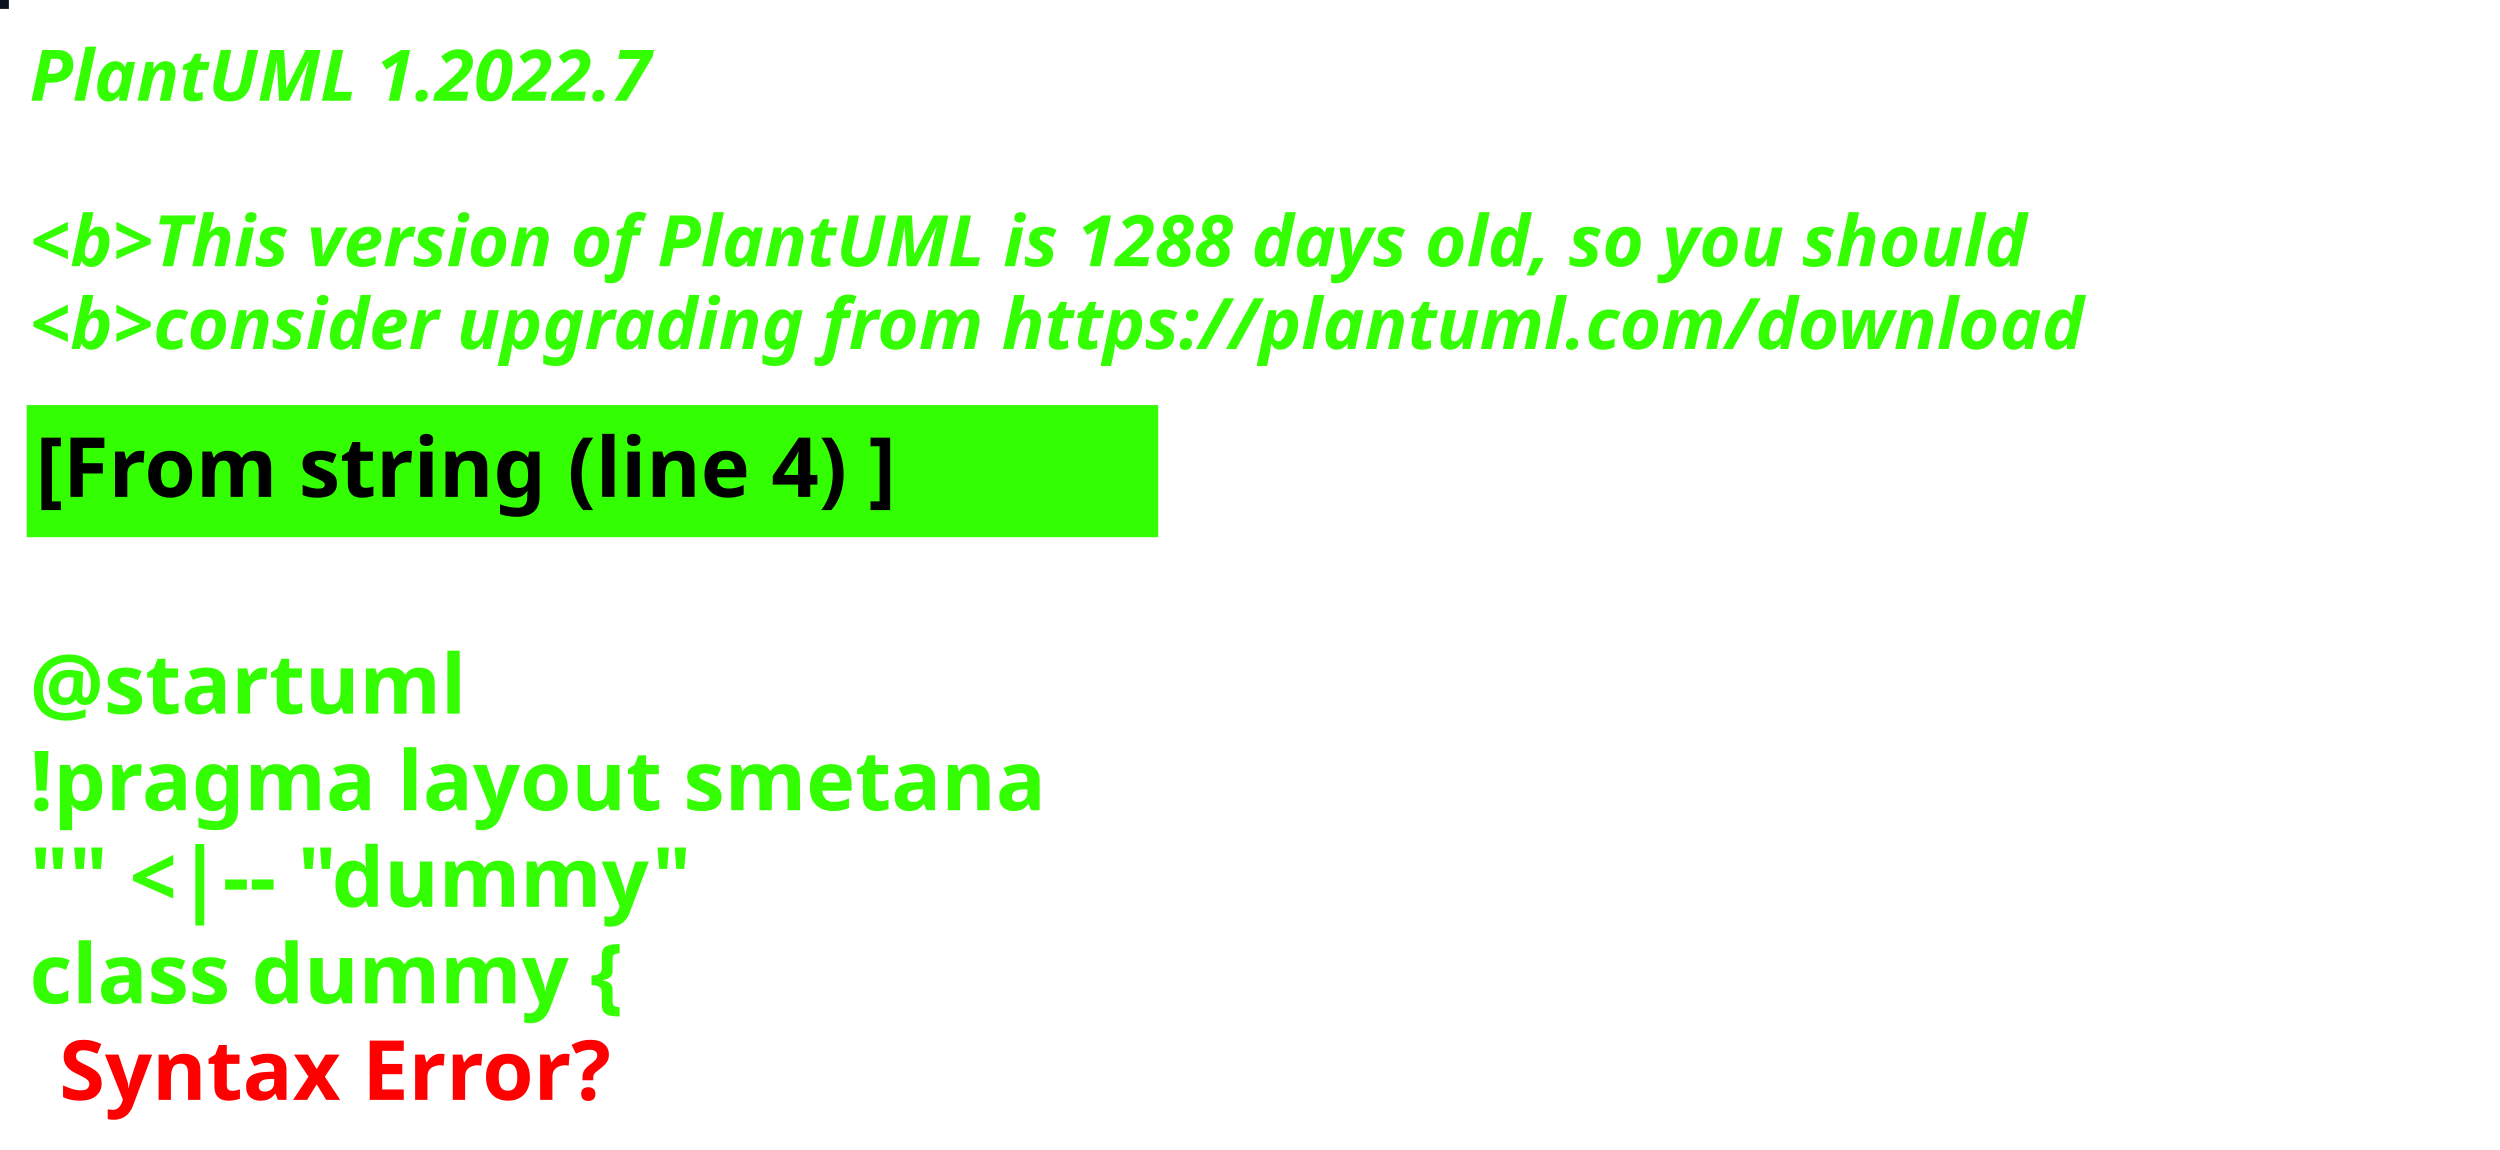
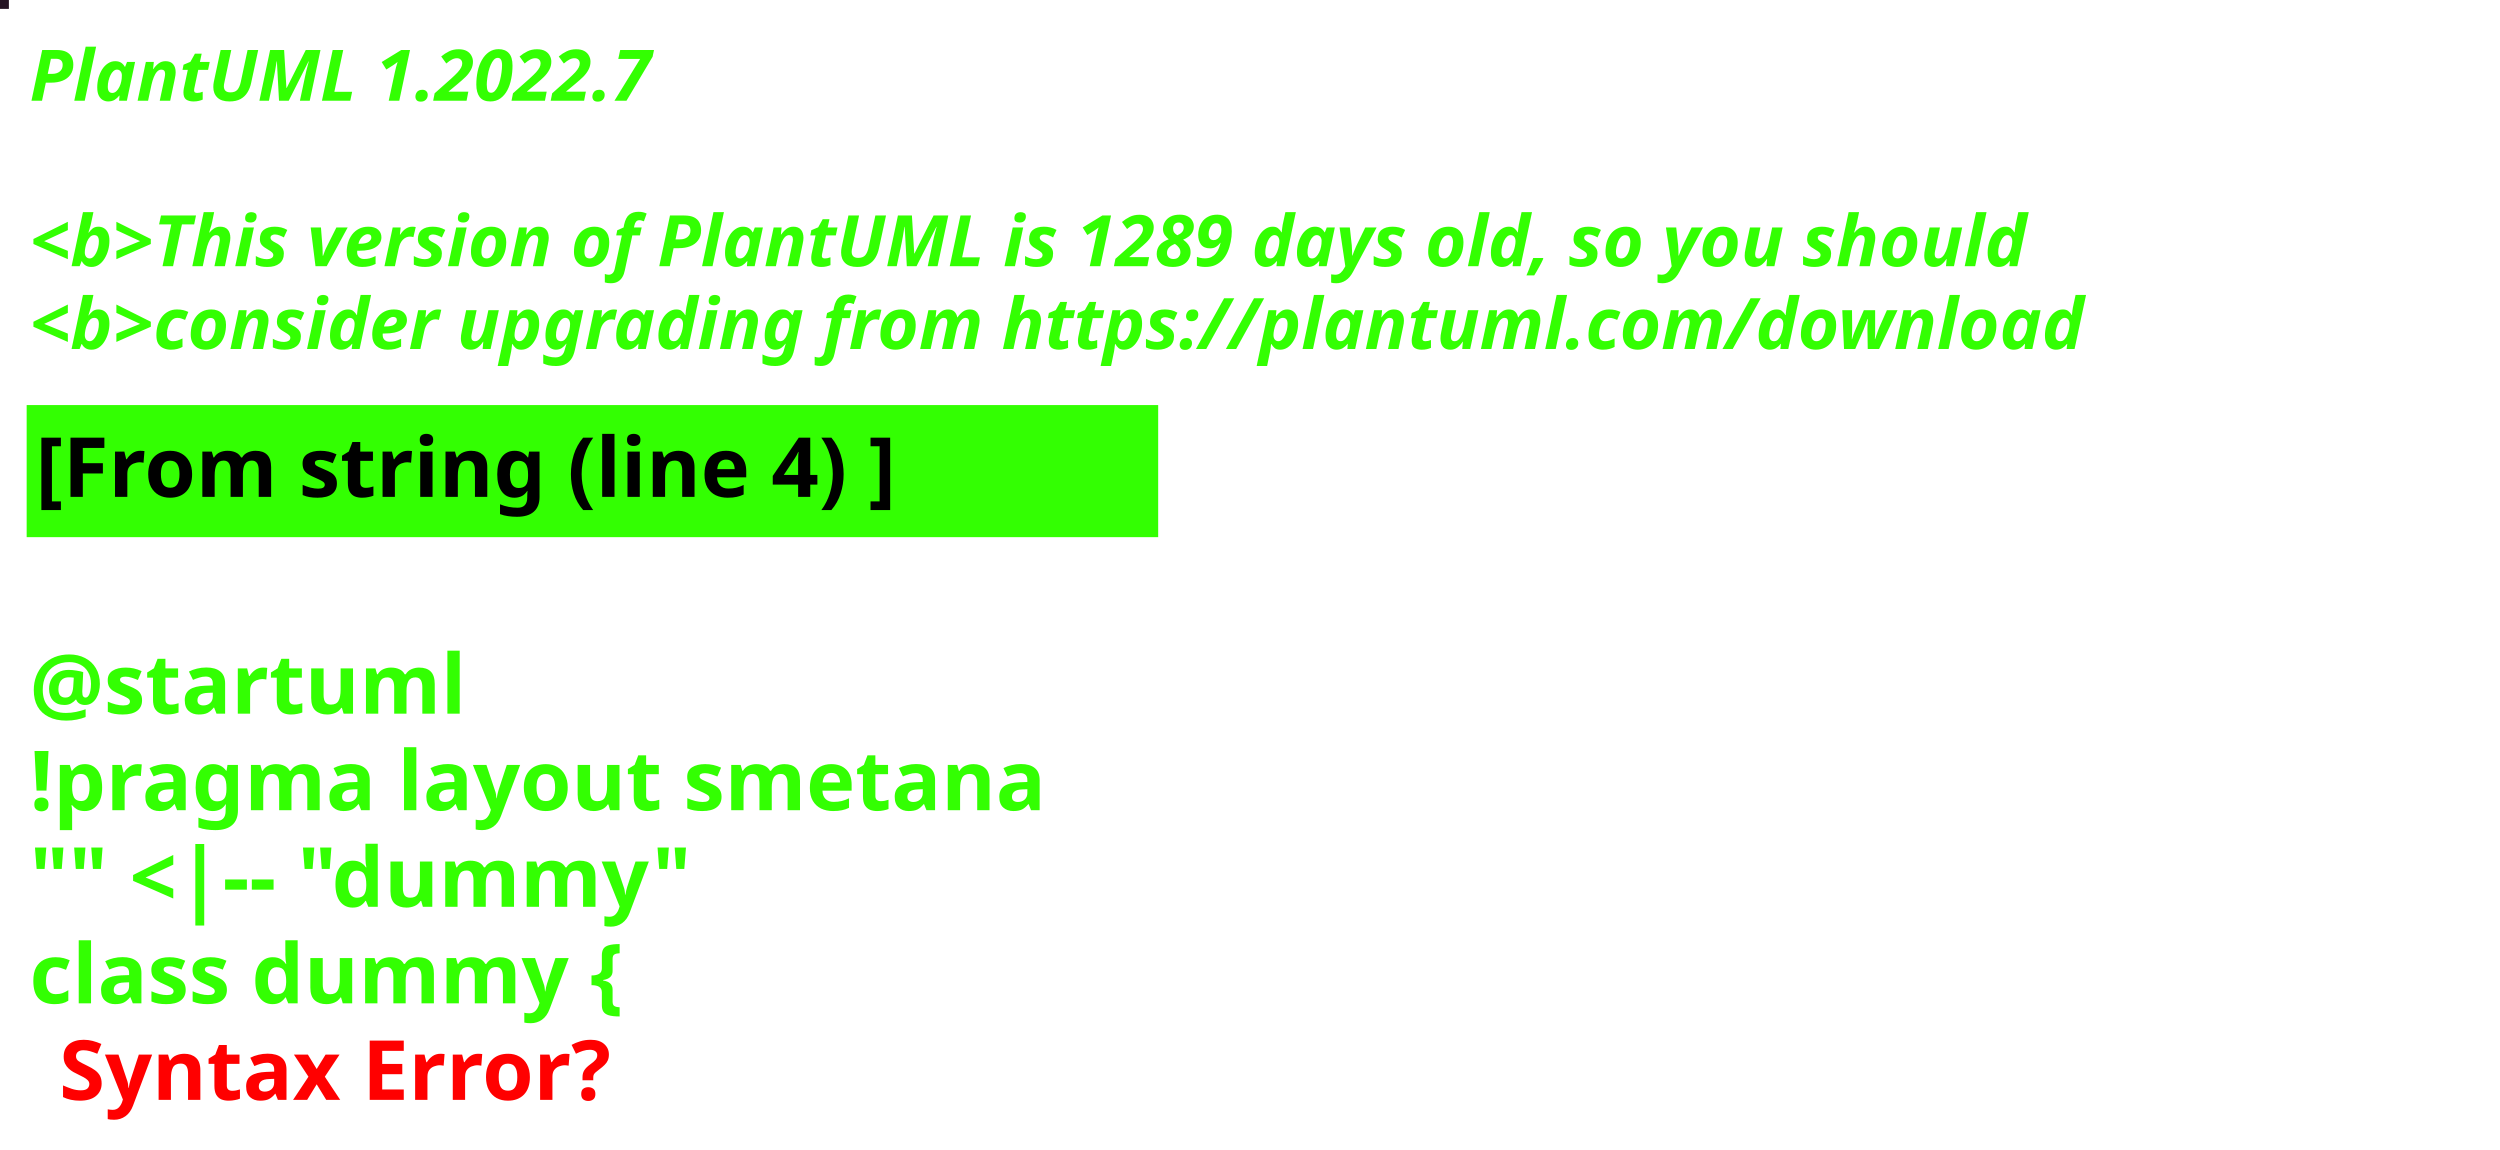
<svg xmlns="http://www.w3.org/2000/svg" contentStyleType="text/css" height="194px" preserveAspectRatio="none" style="width:422px;height:194px;background:#000000;" version="1.1" viewBox="0 0 422 194" width="422px" zoomAndPan="magnify">
  <defs />
  <g>
-     <rect fill="#0B131E" height="1" style="stroke:#0B131E;stroke-width:1.0;" width="1" x="0" y="0" />
+     <rect fill="#251423" height="1" style="stroke:#251423;stroke-width:1.0;" width="1" x="0" y="0" />
    <text fill="#33FF02" font-family="sans-serif" font-size="12" font-style="italic" font-weight="bold" lengthAdjust="spacing" textLength="127" x="5" y="17">PlantUML 1.2022.7</text>
    <text fill="#33FF02" font-family="sans-serif" font-size="12" font-style="italic" font-weight="bold" lengthAdjust="spacing" textLength="4" x="5" y="30.969"> </text>
-     <text fill="#33FF02" font-family="sans-serif" font-size="12" font-style="italic" font-weight="bold" lengthAdjust="spacing" textLength="407" x="5" y="44.938">&lt;b&gt;This version of PlantUML is 1288 days old, so you should</text>
+     <text fill="#33FF02" font-family="sans-serif" font-size="12" font-style="italic" font-weight="bold" lengthAdjust="spacing" textLength="407" x="5" y="44.938">&lt;b&gt;This version of PlantUML is 1289 days old, so you should</text>
    <text fill="#33FF02" font-family="sans-serif" font-size="12" font-style="italic" font-weight="bold" lengthAdjust="spacing" textLength="408" x="5" y="58.906">&lt;b&gt;consider upgrading from https://plantuml.com/download</text>
    <rect fill="#33FF02" height="21.297" style="stroke:#33FF02;stroke-width:1.0;" width="190" x="5" y="68.875" />
    <text fill="#000000" font-family="sans-serif" font-size="14" font-weight="bold" lengthAdjust="spacing" textLength="168" x="6" y="83.875">[From string (line 4) ]</text>
    <text fill="#33FF02" font-family="sans-serif" font-size="14" font-weight="bold" lengthAdjust="spacing" textLength="5" x="5" y="104.172"> </text>
    <text fill="#33FF02" font-family="sans-serif" font-size="14" font-weight="bold" lengthAdjust="spacing" textLength="79" x="5" y="120.469">@startuml</text>
    <text fill="#33FF02" font-family="sans-serif" font-size="14" font-weight="bold" lengthAdjust="spacing" textLength="190" x="5" y="136.766">!pragma layout smetana</text>
    <text fill="#33FF02" font-family="sans-serif" font-size="14" font-weight="bold" lengthAdjust="spacing" textLength="124" x="5" y="153.062">"" &lt;|-- "dummy"</text>
    <text fill="#33FF02" font-family="sans-serif" font-size="14" font-weight="bold" lengthAdjust="spacing" text-decoration="wavy underline" textLength="117" x="5" y="169.359">class dummy {</text>
    <text fill="#FF0000" font-family="sans-serif" font-size="14" font-weight="bold" lengthAdjust="spacing" textLength="106" x="10" y="185.656">Syntax Error?</text>
  </g>
</svg>
